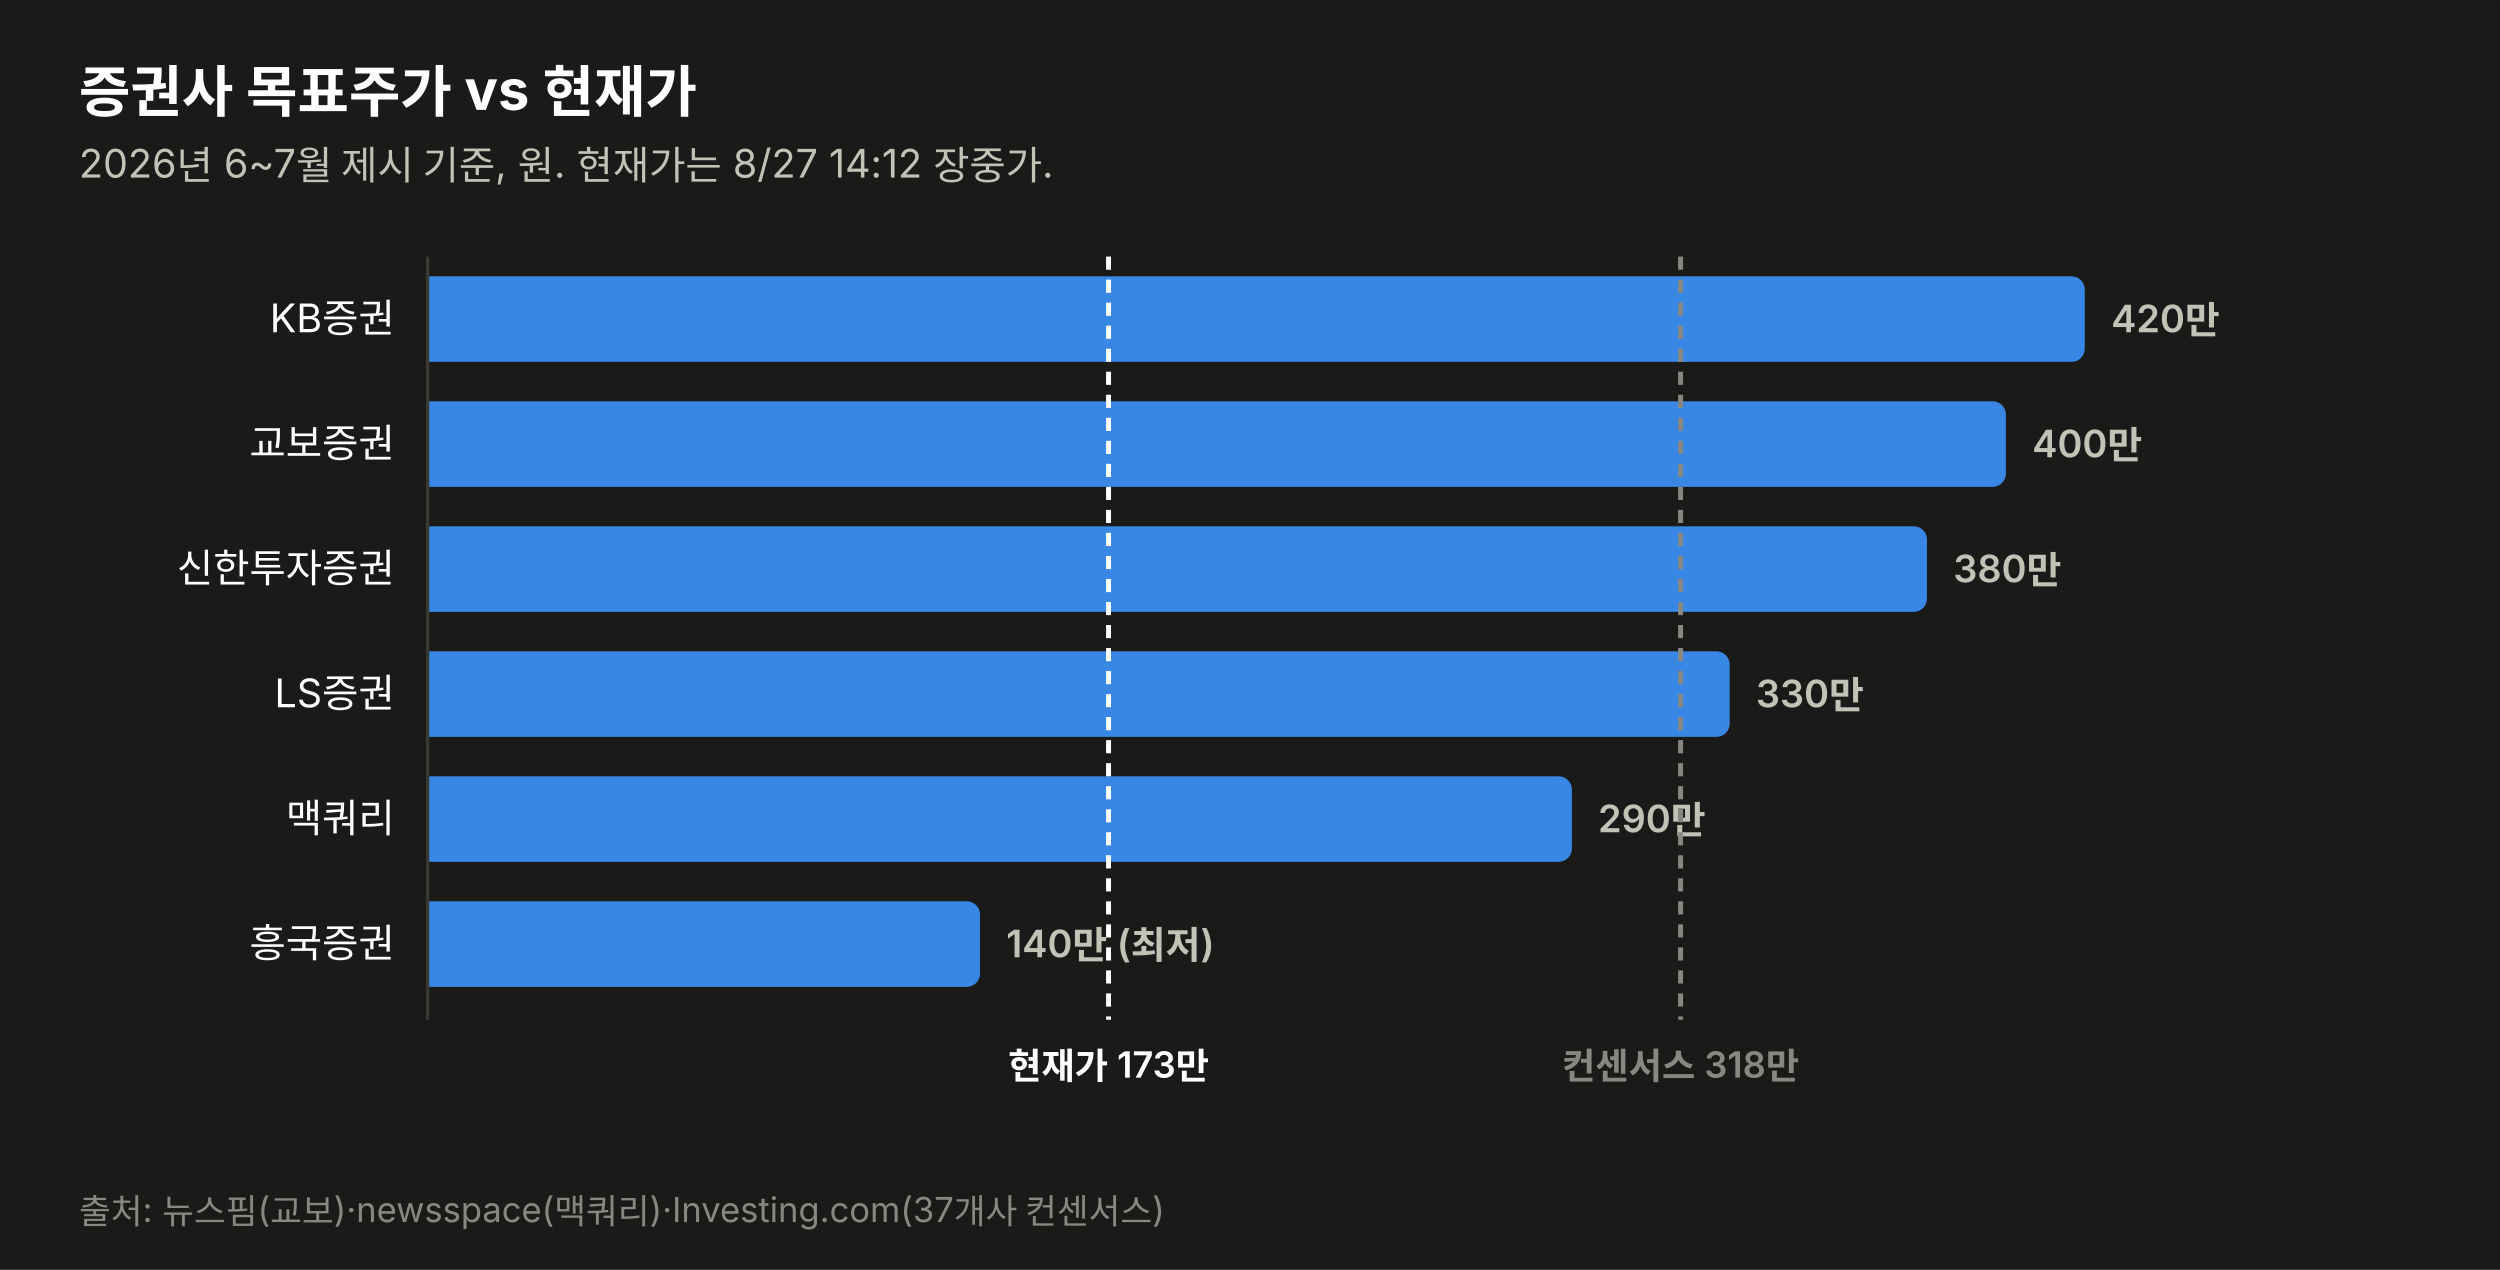
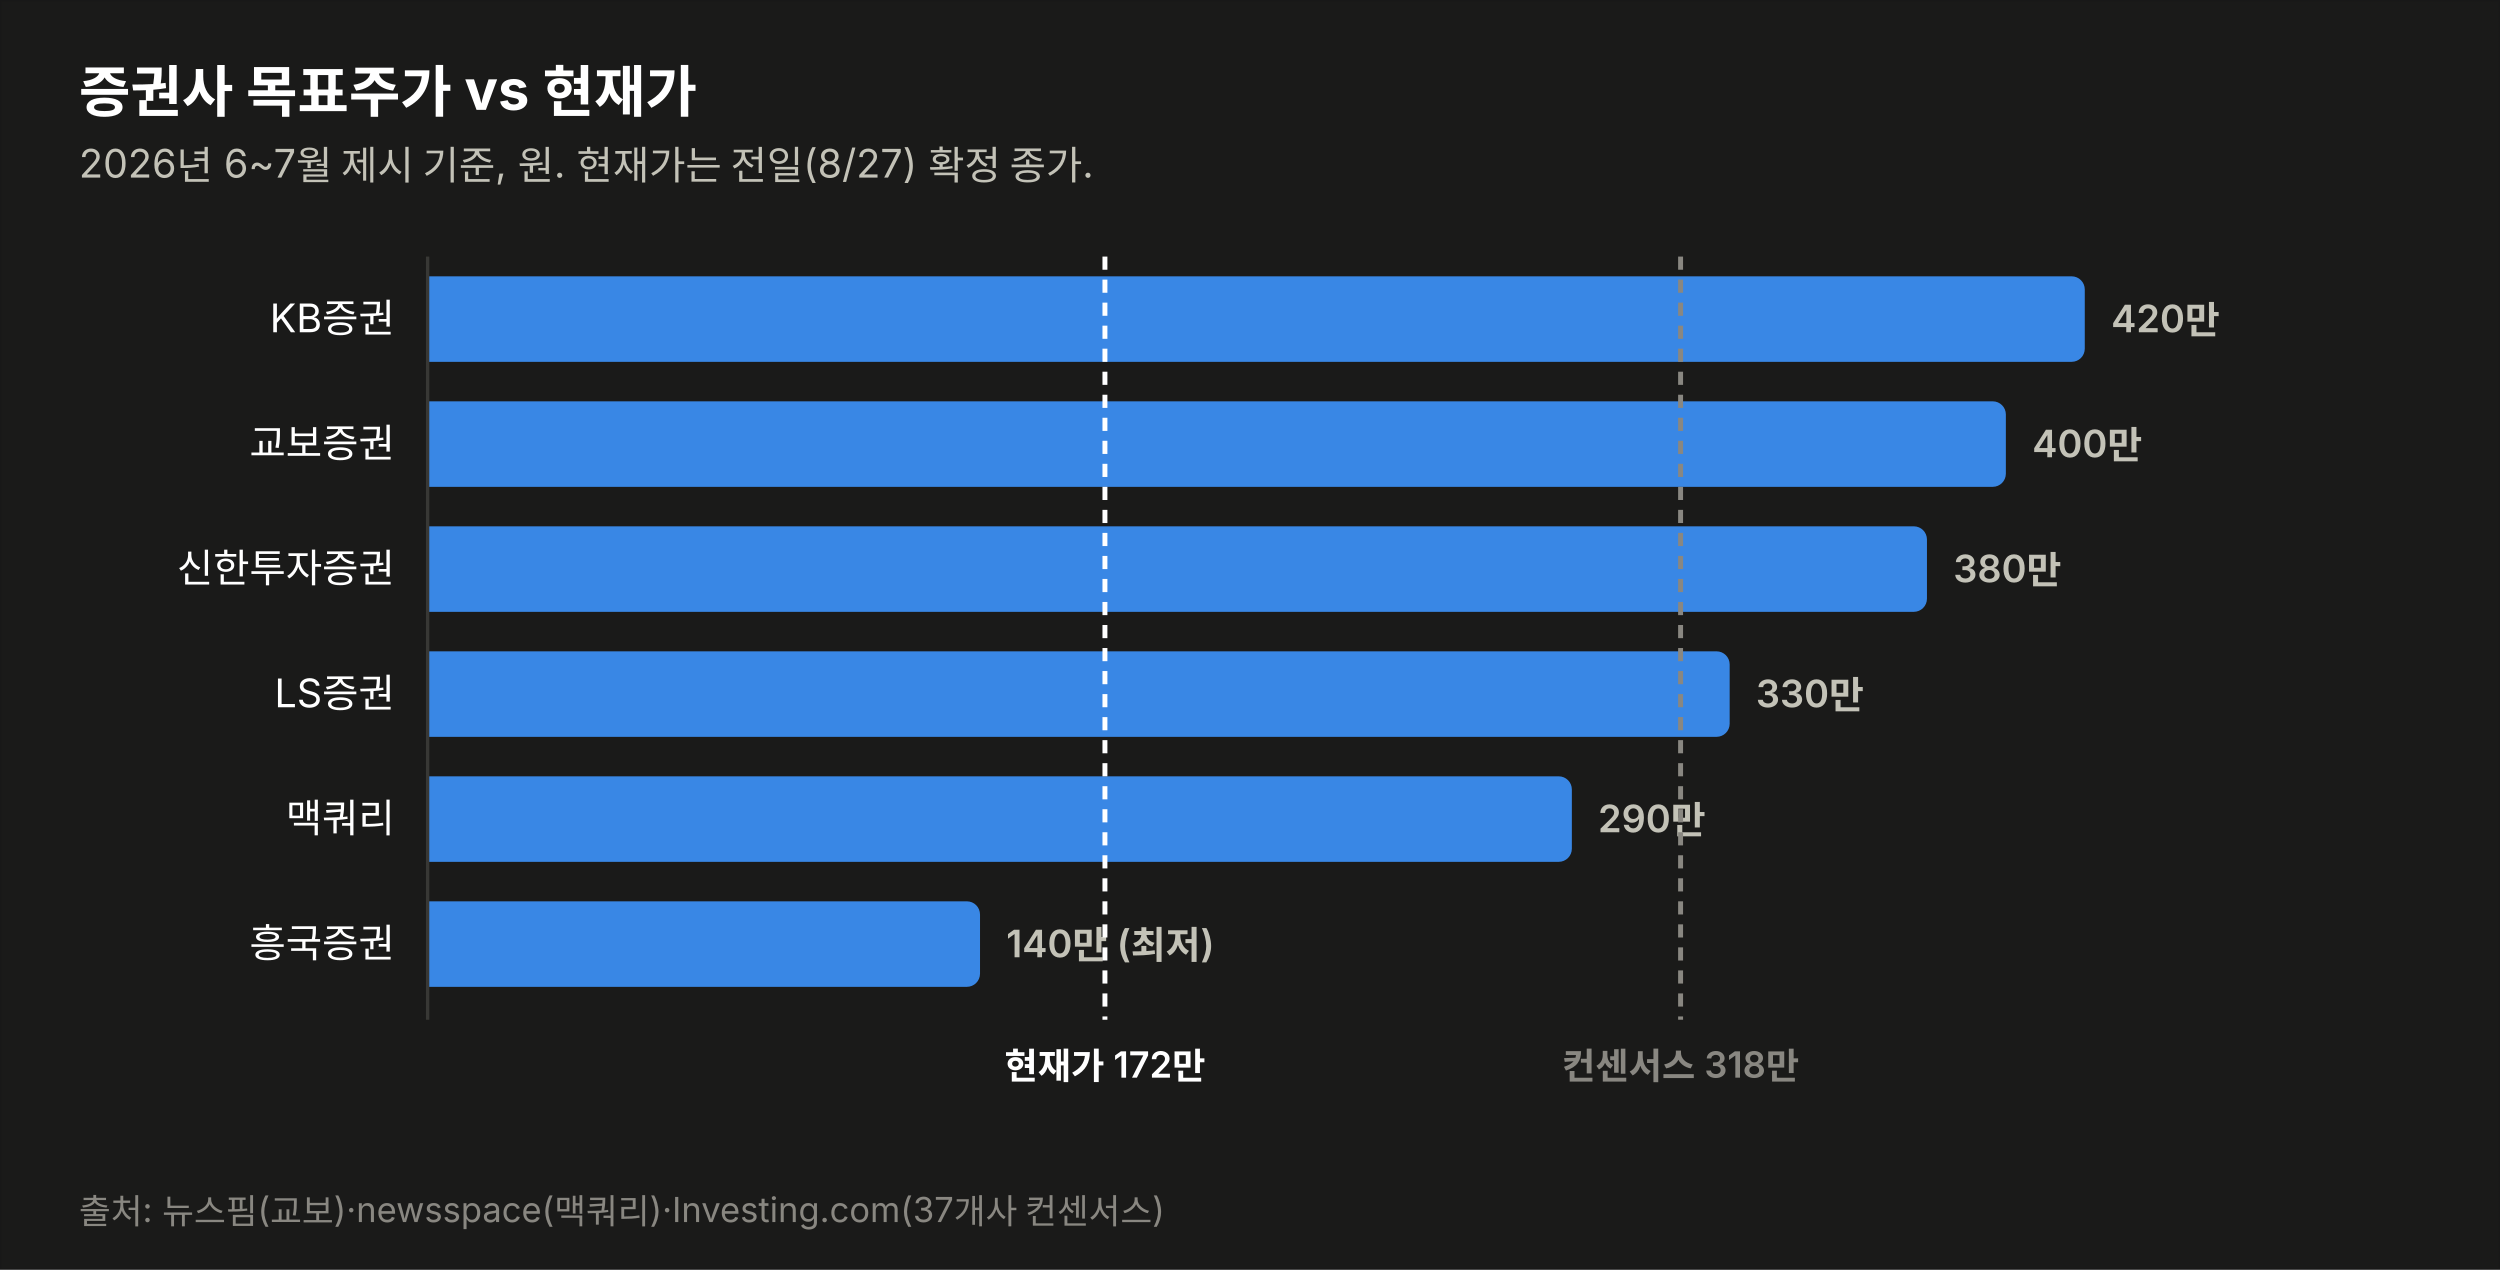
<svg xmlns="http://www.w3.org/2000/svg" width="760" height="386" viewBox="0 0 760 386" font-family="system-ui,-apple-system,&quot;Segoe UI&quot;,&quot;Malgun Gothic&quot;,&quot;Apple SD Gothic Neo&quot;,sans-serif">
  <rect width="760" height="386" fill="#1a1a19" stroke="rgba(11,11,11,0.10)" />
  <text x="24" y="34" font-size="17" font-weight="700" fill="#ffffff">증권사 목표주가 vs 현재가</text>
-   <text x="24" y="54" font-size="12" fill="#c3c2b7">2026년 6~7월 제시 기준, 원. 현재가는 8/27 14:12 장중가.</text>
+   <text x="24" y="54" font-size="12" fill="#c3c2b7">2026년 6~7월 제시 기준, 원. 현재가는 전일(8/27) 확정 종가.</text>
  <text x="120" y="101.0" font-size="12" fill="#ffffff" text-anchor="end">KB증권</text>
  <path d="M130,84 h499.774 a4,4 0 0 1 4,4 v18 a4,4 0 0 1 -4,4 h-499.774 z" fill="#3987e5" opacity="1.0" />
  <text x="641.8" y="101.0" font-size="11.5" font-weight="600" fill="#c3c2b7" style="font-variant-numeric:tabular-nums">420만</text>
  <text x="120" y="139.0" font-size="12" fill="#ffffff" text-anchor="end">교보증권</text>
  <path d="M130,122 h475.784 a4,4 0 0 1 4,4 v18 a4,4 0 0 1 -4,4 h-475.784 z" fill="#3987e5" opacity="1.0" />
  <text x="617.8" y="139.0" font-size="11.5" font-weight="600" fill="#c3c2b7" style="font-variant-numeric:tabular-nums">400만</text>
  <text x="120" y="177.0" font-size="12" fill="#ffffff" text-anchor="end">신한투자증권</text>
  <path d="M130,160 h451.795 a4,4 0 0 1 4,4 v18 a4,4 0 0 1 -4,4 h-451.795 z" fill="#3987e5" opacity="1.0" />
  <text x="593.8" y="177.0" font-size="11.5" font-weight="600" fill="#c3c2b7" style="font-variant-numeric:tabular-nums">380만</text>
  <text x="120" y="215.0" font-size="12" fill="#ffffff" text-anchor="end">LS증권</text>
  <path d="M130,198 h391.822 a4,4 0 0 1 4,4 v18 a4,4 0 0 1 -4,4 h-391.822 z" fill="#3987e5" opacity="1.0" />
  <text x="533.8" y="215.0" font-size="11.5" font-weight="600" fill="#c3c2b7" style="font-variant-numeric:tabular-nums">330만</text>
  <text x="120" y="253.0" font-size="12" fill="#ffffff" text-anchor="end">맥쿼리</text>
  <path d="M130,236 h343.844 a4,4 0 0 1 4,4 v18 a4,4 0 0 1 -4,4 h-343.844 z" fill="#3987e5" opacity="1.0" />
  <text x="485.8" y="253.0" font-size="11.5" font-weight="600" fill="#c3c2b7" style="font-variant-numeric:tabular-nums">290만</text>
  <text x="120" y="291.0" font-size="12" fill="#ffffff" text-anchor="end">흥국증권</text>
  <path d="M130,274 h163.925 a4,4 0 0 1 4,4 v18 a4,4 0 0 1 -4,4 h-163.925 z" fill="#3987e5" opacity="1.0" />
  <text x="305.9" y="291.0" font-size="11.5" font-weight="600" fill="#c3c2b7" style="font-variant-numeric:tabular-nums">140만 (최저)</text>
  <line x1="130" y1="78" x2="130" y2="310" stroke="#383835" stroke-width="1" />
-   <line x1="337.0" y1="78" x2="337.0" y2="310" stroke="#ffffff" stroke-width="1.5" stroke-dasharray="4 3" />
-   <text x="337.0" y="328" font-size="11" font-weight="600" fill="#ffffff" text-anchor="middle">현재가 173만</text>
+   <line x1="335.9" y1="78" x2="335.9" y2="310" stroke="#ffffff" stroke-width="1.5" stroke-dasharray="4 3" />
+   <text x="335.9" y="328" font-size="11" font-weight="600" fill="#ffffff" text-anchor="middle">현재가 172만</text>
  <line x1="510.9" y1="78" x2="510.9" y2="310" stroke="#898781" stroke-width="1.5" stroke-dasharray="4 3" />
  <text x="510.9" y="328" font-size="11" font-weight="600" fill="#898781" text-anchor="middle">컨센서스 318만</text>
  <text x="24" y="372" font-size="10.5" fill="#898781">출처: 뉴스핌(교보)·newsspace(맥쿼리)·Investing.com(37개사 컨센서스)</text>
</svg>
